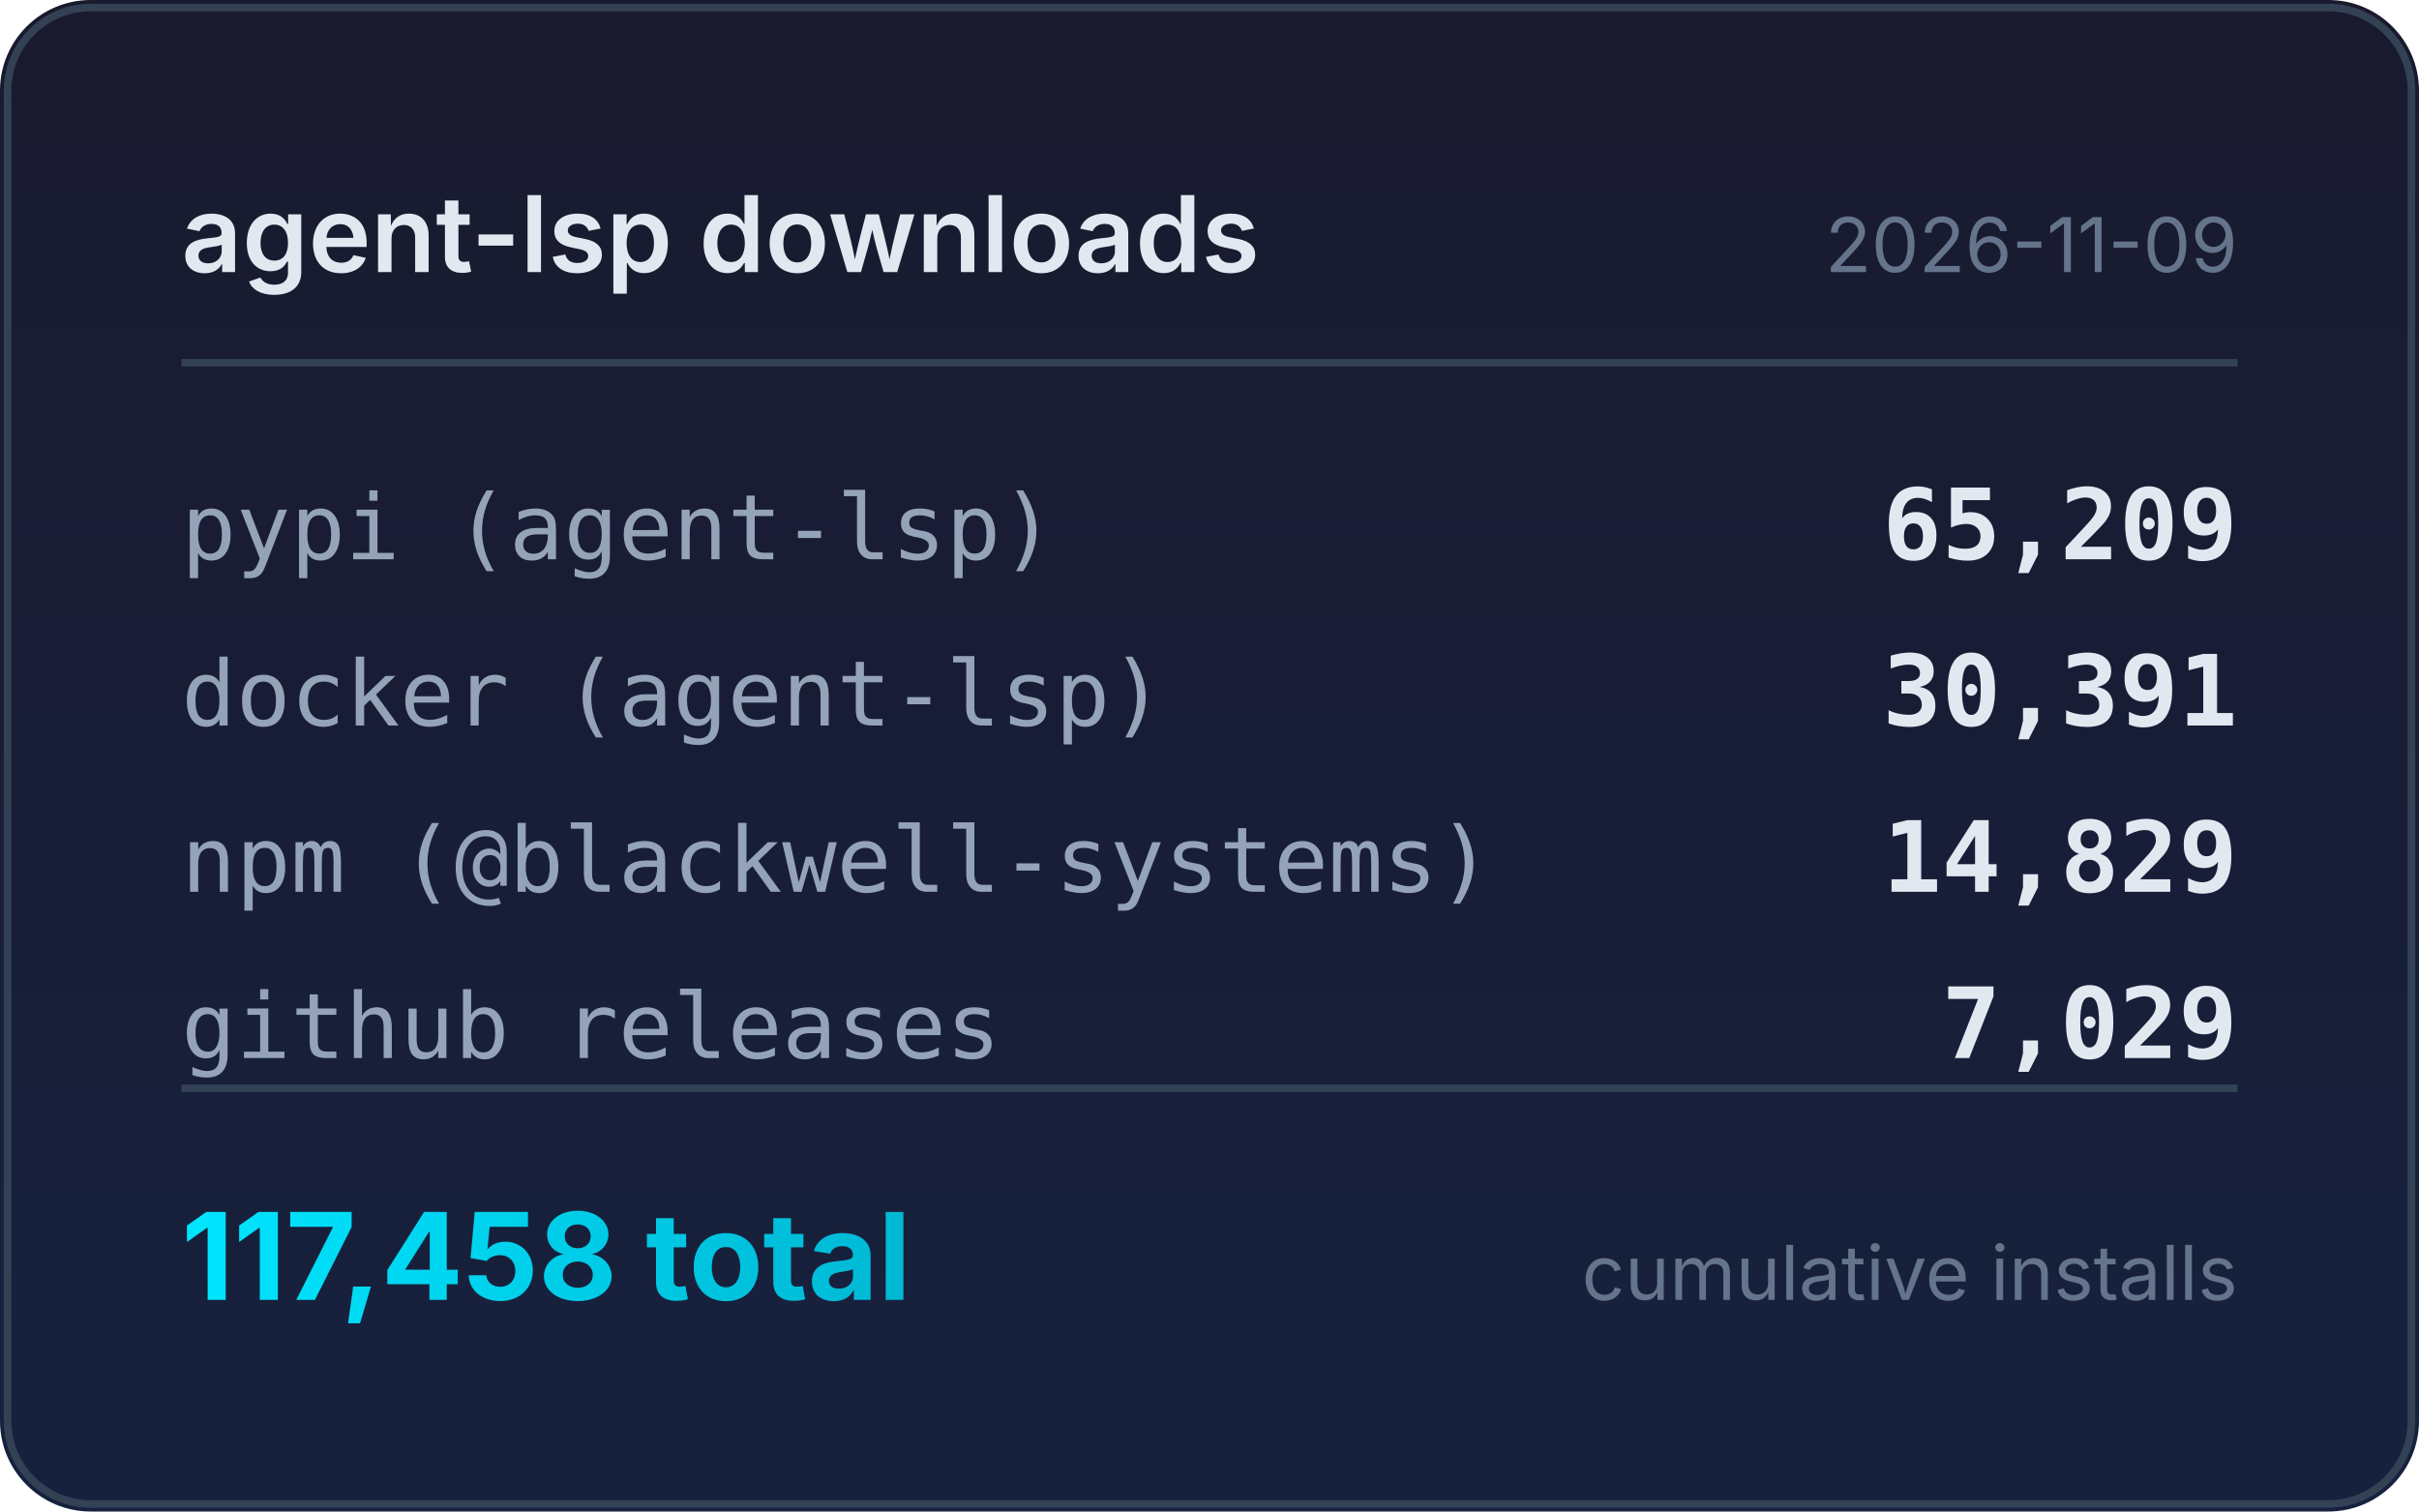
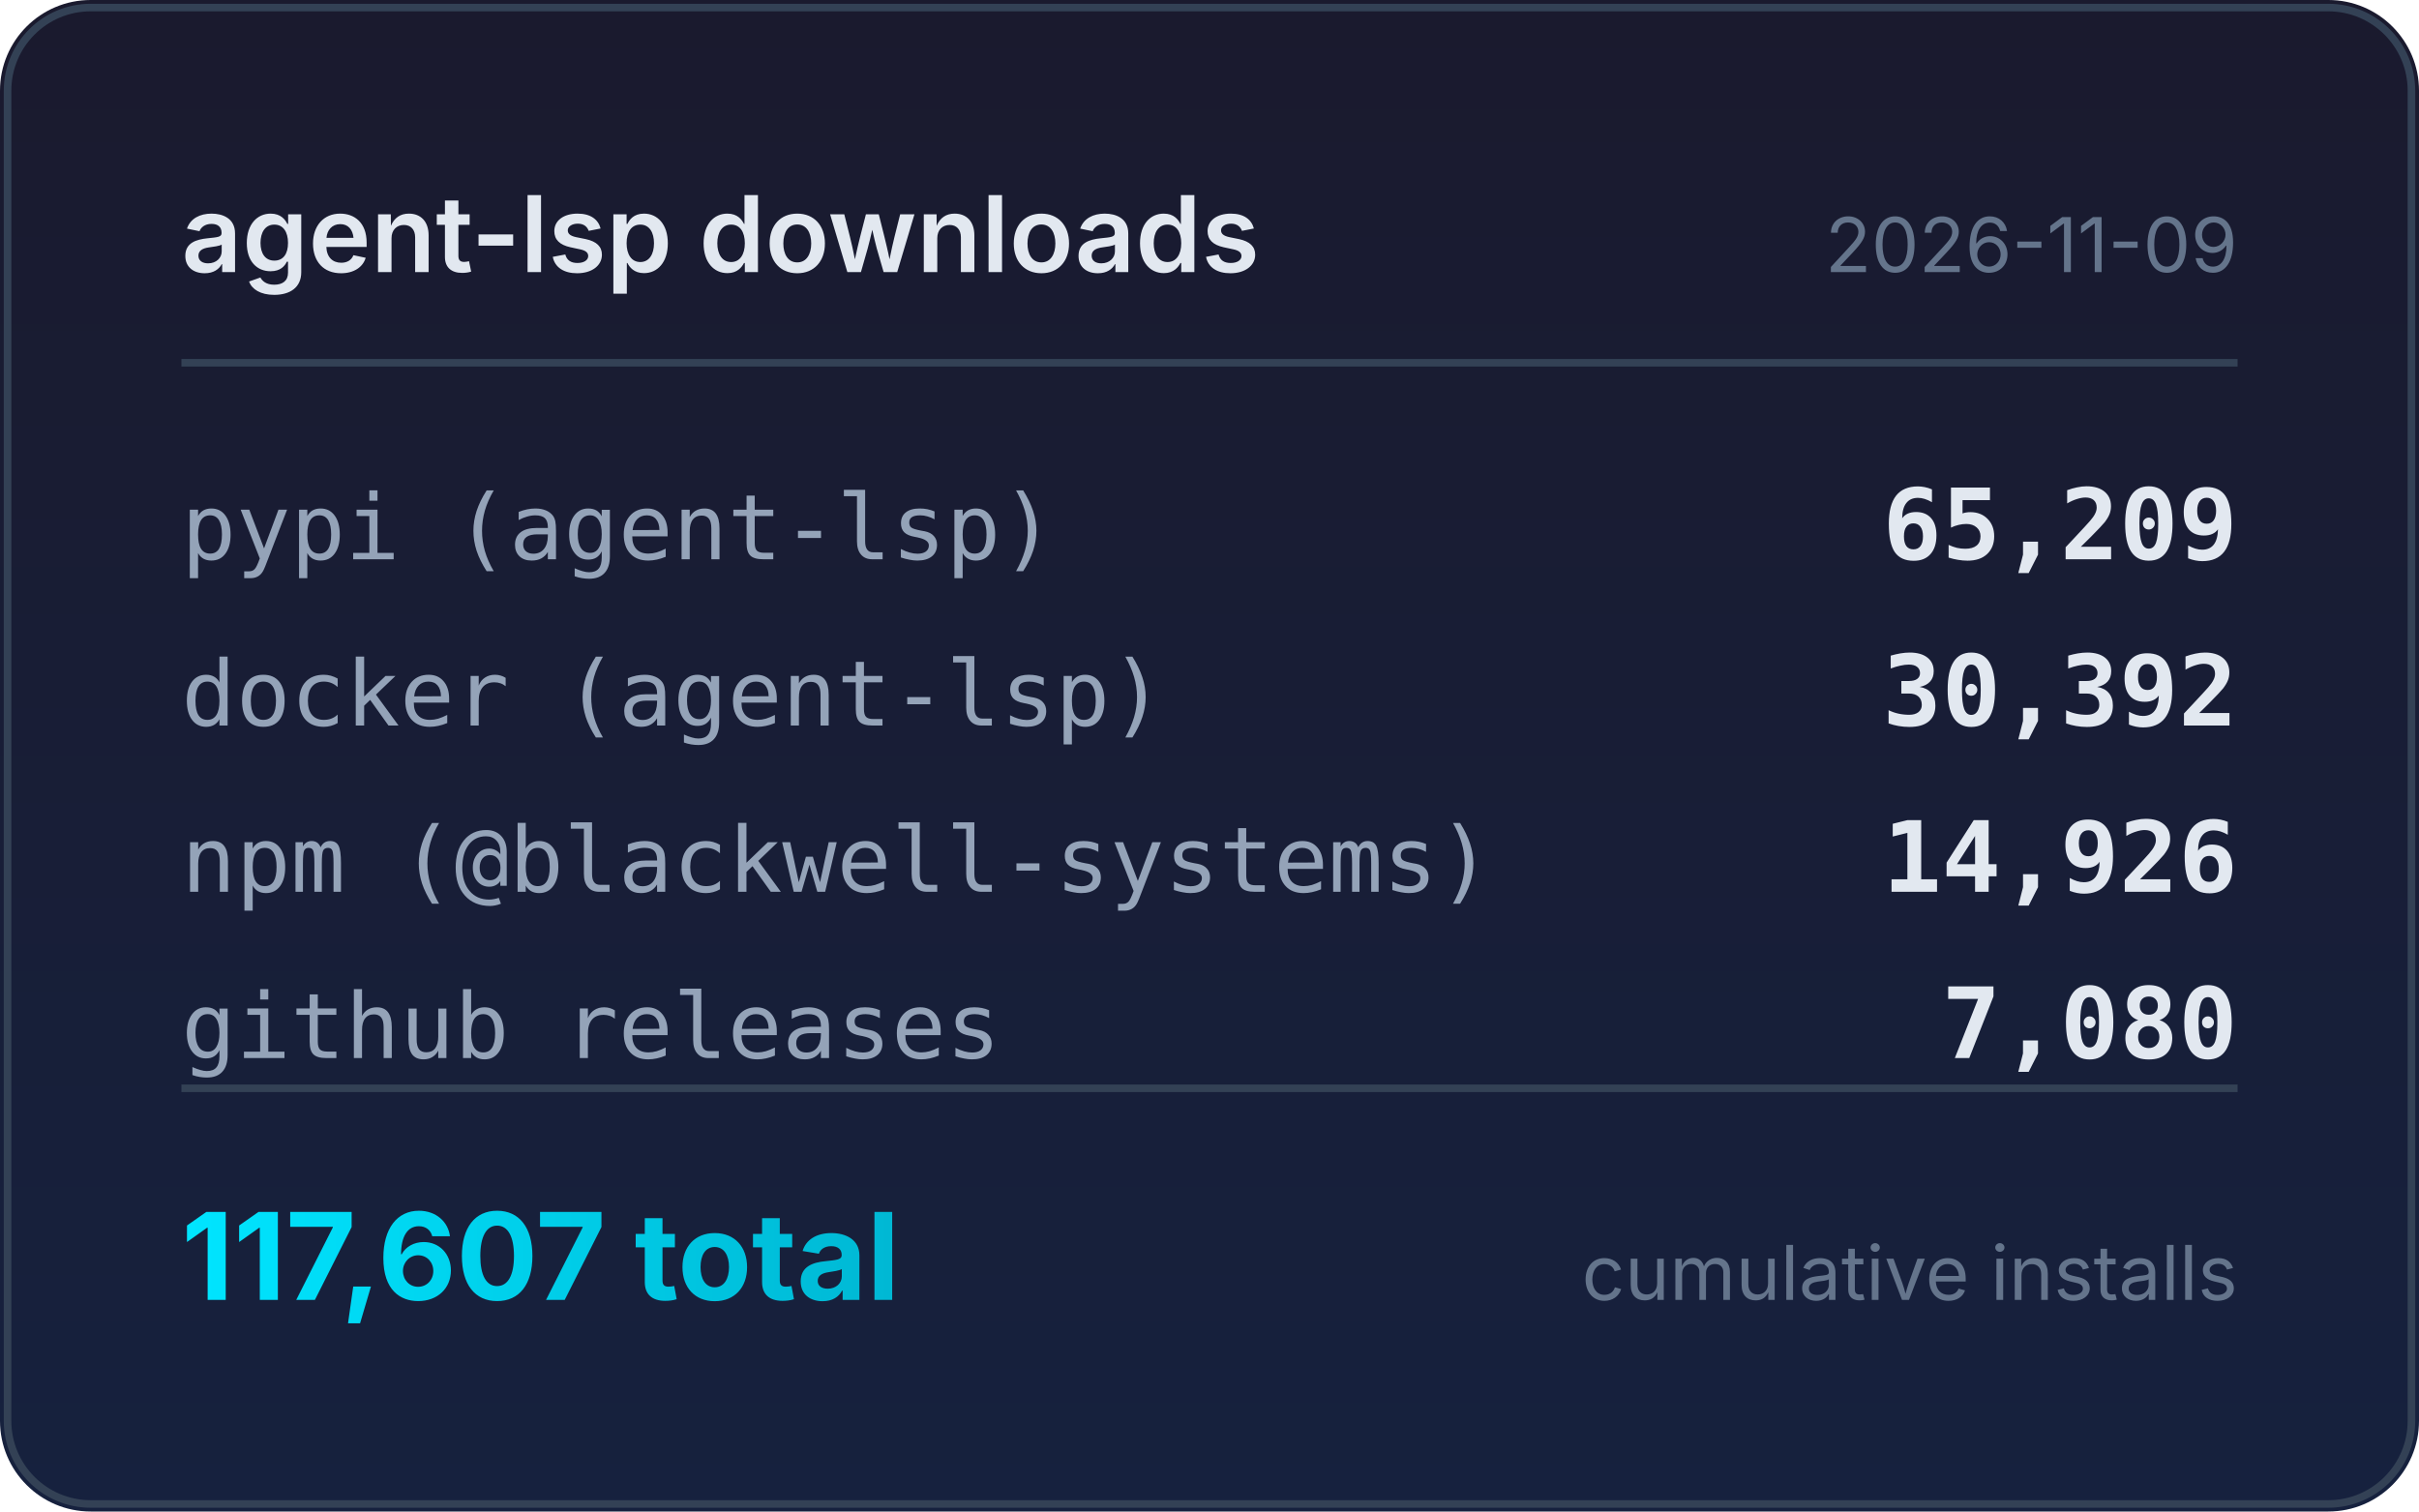
<svg xmlns="http://www.w3.org/2000/svg" width="320" height="200" viewBox="0 0 320 200">
  <defs>
    <linearGradient id="bg" x1="0" y1="0" x2="0" y2="1">
      <stop offset="0%" stop-color="#1a1a2e" />
      <stop offset="100%" stop-color="#16213e" />
    </linearGradient>
    <linearGradient id="accent" x1="0" y1="0" x2="1" y2="0">
      <stop offset="0%" stop-color="#00e5ff" />
      <stop offset="100%" stop-color="#00b8d4" />
    </linearGradient>
  </defs>
  <rect width="320" height="200" rx="12" fill="url(#bg)" />
  <rect x="1" y="1" width="318" height="198" rx="11" fill="none" stroke="#334155" stroke-width="1" />
  <text x="24" y="36" fill="#e2e8f0" font-family="system-ui,-apple-system,sans-serif" font-size="14" font-weight="600">agent-lsp downloads</text>
  <text x="296" y="36" fill="#64748b" font-family="system-ui,-apple-system,sans-serif" font-size="10" text-anchor="end">2026-11-09</text>
  <line x1="24" y1="48" x2="296" y2="48" stroke="#334155" stroke-width="1" />
  <text x="24" y="74" fill="#94a3b8" font-family="ui-monospace,monospace" font-size="12">pypi (agent-lsp)</text>
  <text x="296" y="74" fill="#e2e8f0" font-family="ui-monospace,monospace" font-size="13" font-weight="600" text-anchor="end">65,209</text>
  <text x="24" y="96" fill="#94a3b8" font-family="ui-monospace,monospace" font-size="12">docker (agent-lsp)</text>
-   <text x="296" y="96" fill="#e2e8f0" font-family="ui-monospace,monospace" font-size="13" font-weight="600" text-anchor="end">30,391</text>
+   <text x="296" y="96" fill="#e2e8f0" font-family="ui-monospace,monospace" font-size="13" font-weight="600" text-anchor="end">30,392</text>
  <text x="24" y="118" fill="#94a3b8" font-family="ui-monospace,monospace" font-size="12">npm (@blackwell-systems)</text>
-   <text x="296" y="118" fill="#e2e8f0" font-family="ui-monospace,monospace" font-size="13" font-weight="600" text-anchor="end">14,829</text>
+   <text x="296" y="118" fill="#e2e8f0" font-family="ui-monospace,monospace" font-size="13" font-weight="600" text-anchor="end">14,926</text>
  <text x="24" y="140" fill="#94a3b8" font-family="ui-monospace,monospace" font-size="12">github releases</text>
-   <text x="296" y="140" fill="#e2e8f0" font-family="ui-monospace,monospace" font-size="13" font-weight="600" text-anchor="end">7,029</text>
+   <text x="296" y="140" fill="#e2e8f0" font-family="ui-monospace,monospace" font-size="13" font-weight="600" text-anchor="end">7,080</text>
  <line x1="24" y1="144" x2="296" y2="144" stroke="#334155" stroke-width="1" />
-   <text x="24" y="172" fill="url(#accent)" font-family="system-ui,-apple-system,sans-serif" font-size="16" font-weight="700">117,458 total</text>
+   <text x="24" y="172" fill="url(#accent)" font-family="system-ui,-apple-system,sans-serif" font-size="16" font-weight="700">117,607 total</text>
  <text x="296" y="172" fill="#64748b" font-family="system-ui,-apple-system,sans-serif" font-size="10" text-anchor="end">cumulative installs</text>
</svg>
